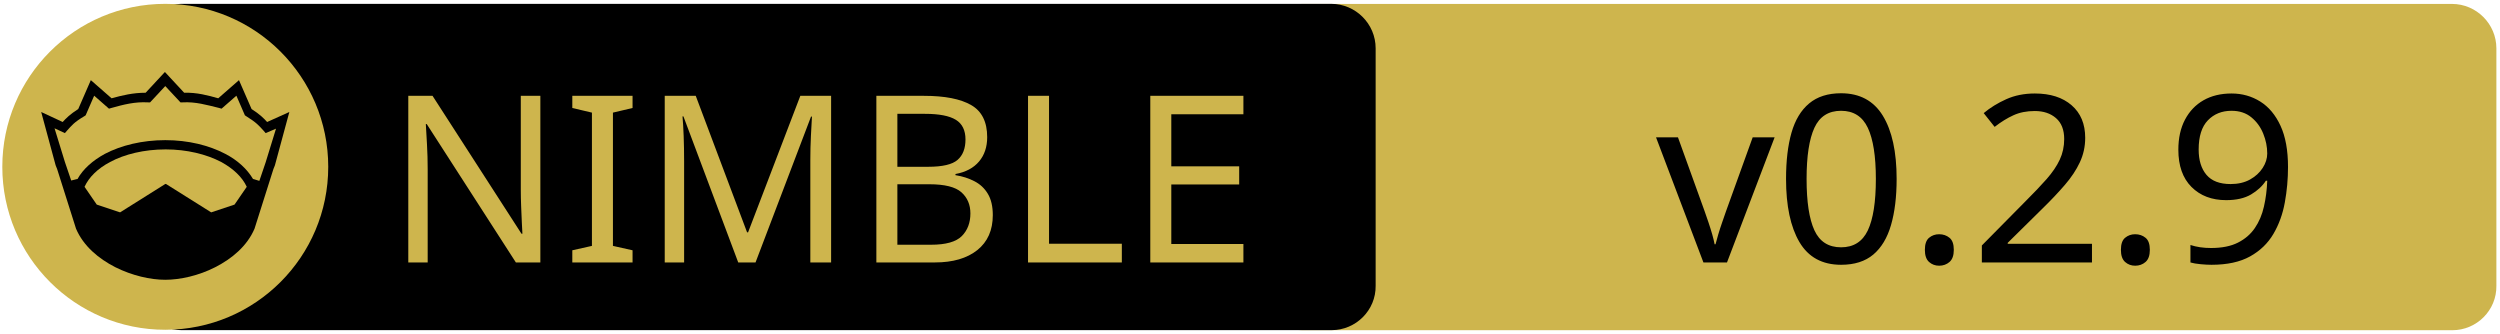
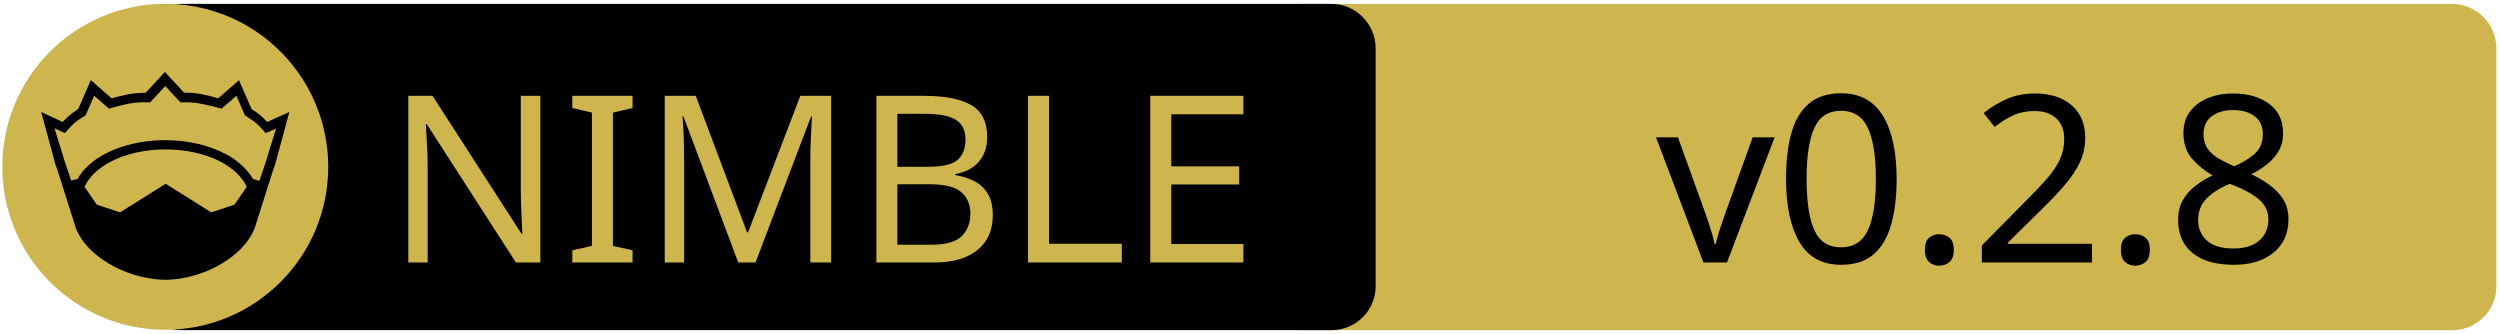
<svg xmlns="http://www.w3.org/2000/svg" xmlns:xlink="http://www.w3.org/1999/xlink" width="675" height="90" xml:space="preserve" version="1.1">
  <a xlink:href="https://github.com/u1and0/jtr">
    <g>
      <path fill="#CEB54D" id="svg_15" d="m662.123,89.159l-310.5,0c-6.6,0 -12,-5.4 -12,-12l0,-64.1c0,-6.6 5.4,-12 12,-12l310.4,0c6.6,0 12,5.4 12,12l0,64.1c0.1,6.6 -5.3,12 -11.9,12z" />
      <path id="svg_1" d="m359.524,89.139l-310.5,0c-6.6,0 -12,-5.4 -12,-12l0,-64.1c0,-6.6 5.4,-12 12,-12l310.4,0c6.6,0 12,5.4 12,12l0,64.1c0.1,6.6 -5.3,12 -11.9,12z" />
      <rect id="svg_2" fill="none" height="45.9" width="315.3" class="st0" y="24.539" x="60.224" />
      <circle id="svg_4" fill="#CEB54D" r="44" cy="45.039" cx="44.624" class="st1" />
      <g id="XMLID_4_">
        <path id="svg_5" d="m78.124,30.239l-3.9,14.4l-0.4,1l-5.1,16.1c0,0 0,0 0,0c-2,4.7 -6.1,8.1 -10.6,10.4c-4.5,2.3 -9.5,3.4 -13.5,3.4c-4,0 -8.9,-1.1 -13.5,-3.4c-4.5,-2.3 -8.6,-5.7 -10.6,-10.4c0,0 0,0 0,0l-5.1,-16.1l-0.4,-1l-3.9,-14.4l5.8,2.7c0.9,-1 2,-2.1 4.2,-3.5l3.4,-7.8l5.6,4.9c2.9,-0.8 5.8,-1.5 9.2,-1.5l5.2,-5.6l5.2,5.6c3.4,-0.1 6.4,0.7 9.2,1.5l5.6,-4.9l3.4,7.8c2.2,1.4 3.3,2.5 4.2,3.5l6,-2.7z" />
        <g id="XMLID_6_">
          <g id="svg_6">
            <path id="svg_7" fill="#CEB54D" d="m66.624,50.439l-3.3,4.8l-6.3,2.1l-12.1,-7.6c-0.1,-0.1 -0.3,-0.1 -0.4,0l-12.1,7.6l-6.3,-2.1l-3.3,-4.8c1.2,-2.6 3.5,-4.9 6.9,-6.7c3.9,-2.1 9.2,-3.4 15,-3.4c5.7,0 11,1.3 15,3.4c3.3,1.8 5.7,4.1 6.9,6.7z" class="st1" />
          </g>
          <g id="svg_8" />
        </g>
        <g id="XMLID_5_">
          <g id="svg_9">
            <path id="svg_10" fill="#CEB54D" d="m74.524,34.739l-2.8,9.1l-1.7,5l-1.6,-0.5c0,0 -0.1,0 -0.1,0c-1.6,-2.7 -4.2,-5.1 -7.5,-6.8c-4.4,-2.3 -10,-3.7 -16.2,-3.7c-6.2,0 -11.9,1.4 -16.3,3.7c-3.3,1.8 -5.9,4.1 -7.4,6.8c0,0 -0.1,0 -0.1,0l-1.6,0.4l-1.7,-5l-2.8,-9.1l2.8,1.3l0.6,-0.7c1.2,-1.3 1.8,-2.2 4.7,-3.9l0.3,-0.2l2.3,-5.3l4,3.5l0.7,-0.2c3.2,-0.9 6.3,-1.7 9.8,-1.5l0.6,0l4.1,-4.4l4.1,4.4l0.6,0c3.5,-0.2 6.5,0.7 9.8,1.5l0.7,0.2l4,-3.5l2.3,5.3l0.3,0.2c2.9,1.8 3.5,2.6 4.7,3.9l0.6,0.7l2.8,-1.2z" class="st1" />
          </g>
          <g id="svg_11" />
        </g>
      </g>
      <text x="-442" y="-350.021" id="svg_16" font-size="63px" font-family="'PT Sans Caption', 'Tahoma', 'Helvetica Neue Medium', 'PT Sans', sans-serif" fill="#CEB54D" class="st1 st2 st3" transform="matrix(1 0 0 1 546.13 420.879)">NIMBLE</text>
-       <text x="-99.0" y="-350.012" id="svg_17" font-size="63.012px" font-family="'PT Sans Caption', 'Tahoma', 'Helvetica Neue Medium', 'PT Sans', sans-serif" fill="#000000" class="st1 st2 st3" transform="matrix(1 0 0 1 546.13 420.879)">v0.2.9</text>
+       <text x="-99.0" y="-350.012" id="svg_17" font-size="63.012px" font-family="'PT Sans Caption', 'Tahoma', 'Helvetica Neue Medium', 'PT Sans', sans-serif" fill="#000000" class="st1 st2 st3" transform="matrix(1 0 0 1 546.13 420.879)">v0.2.8</text>
    </g>
  </a>
</svg>
